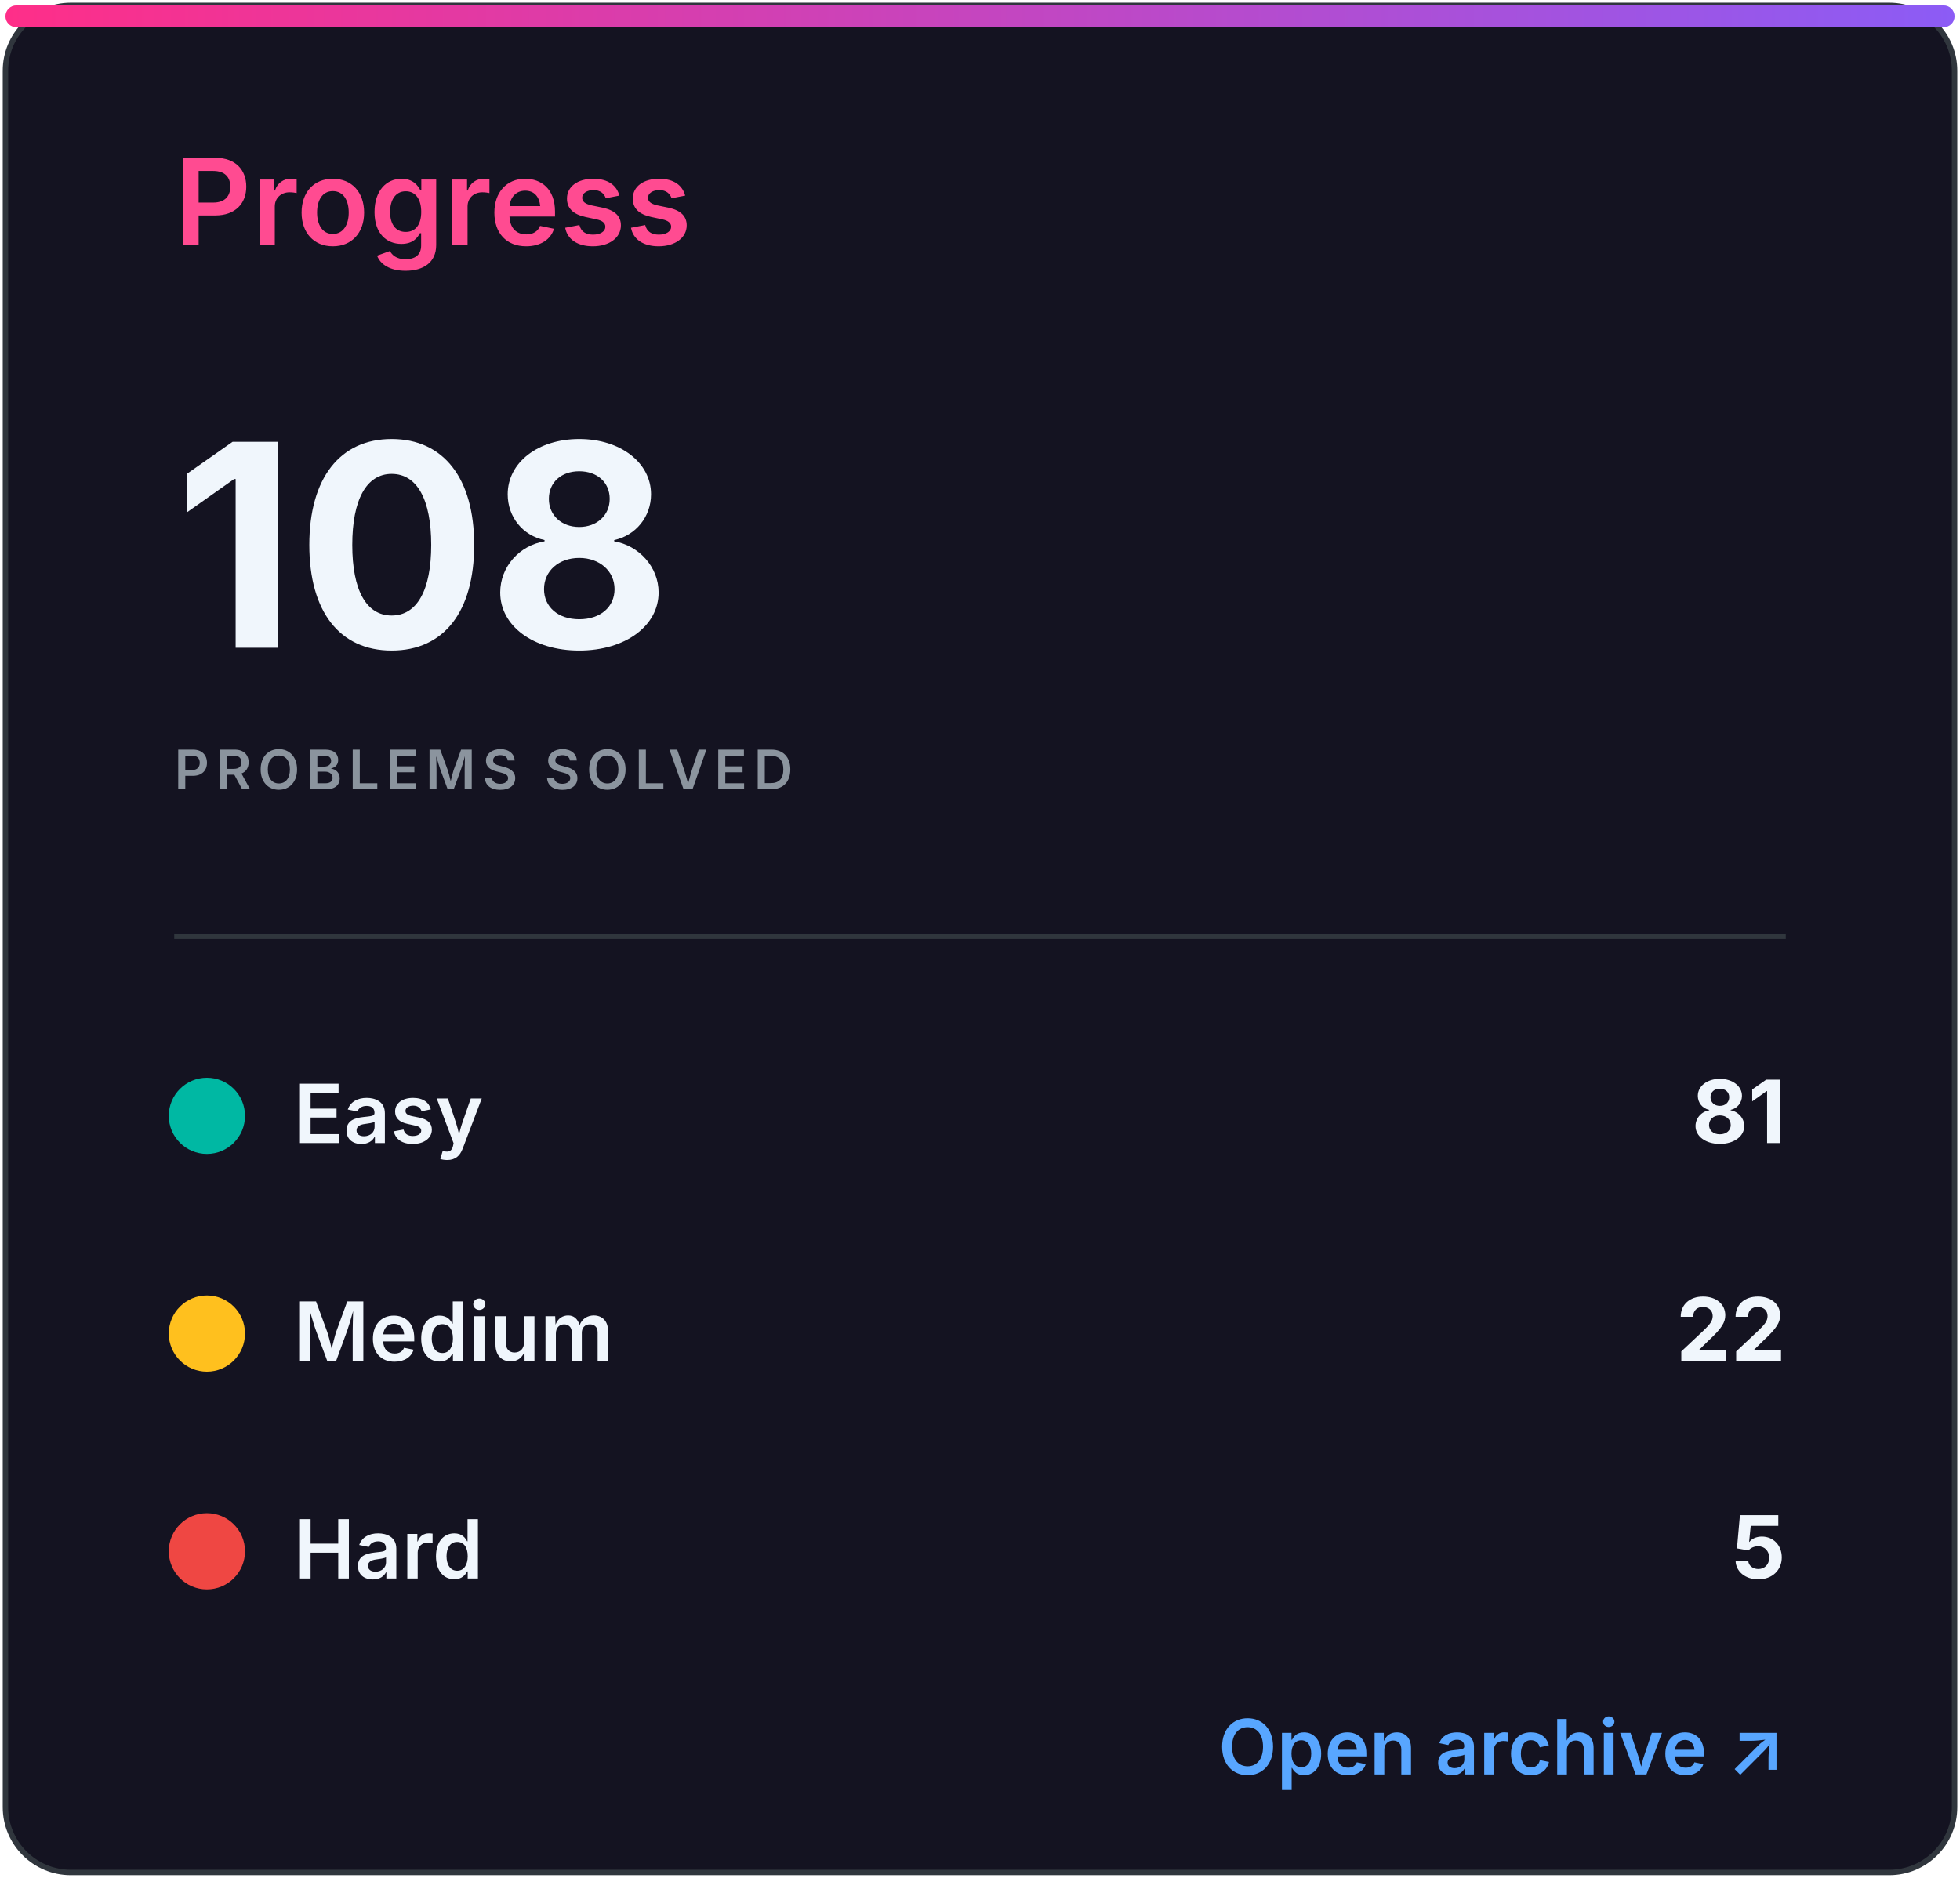
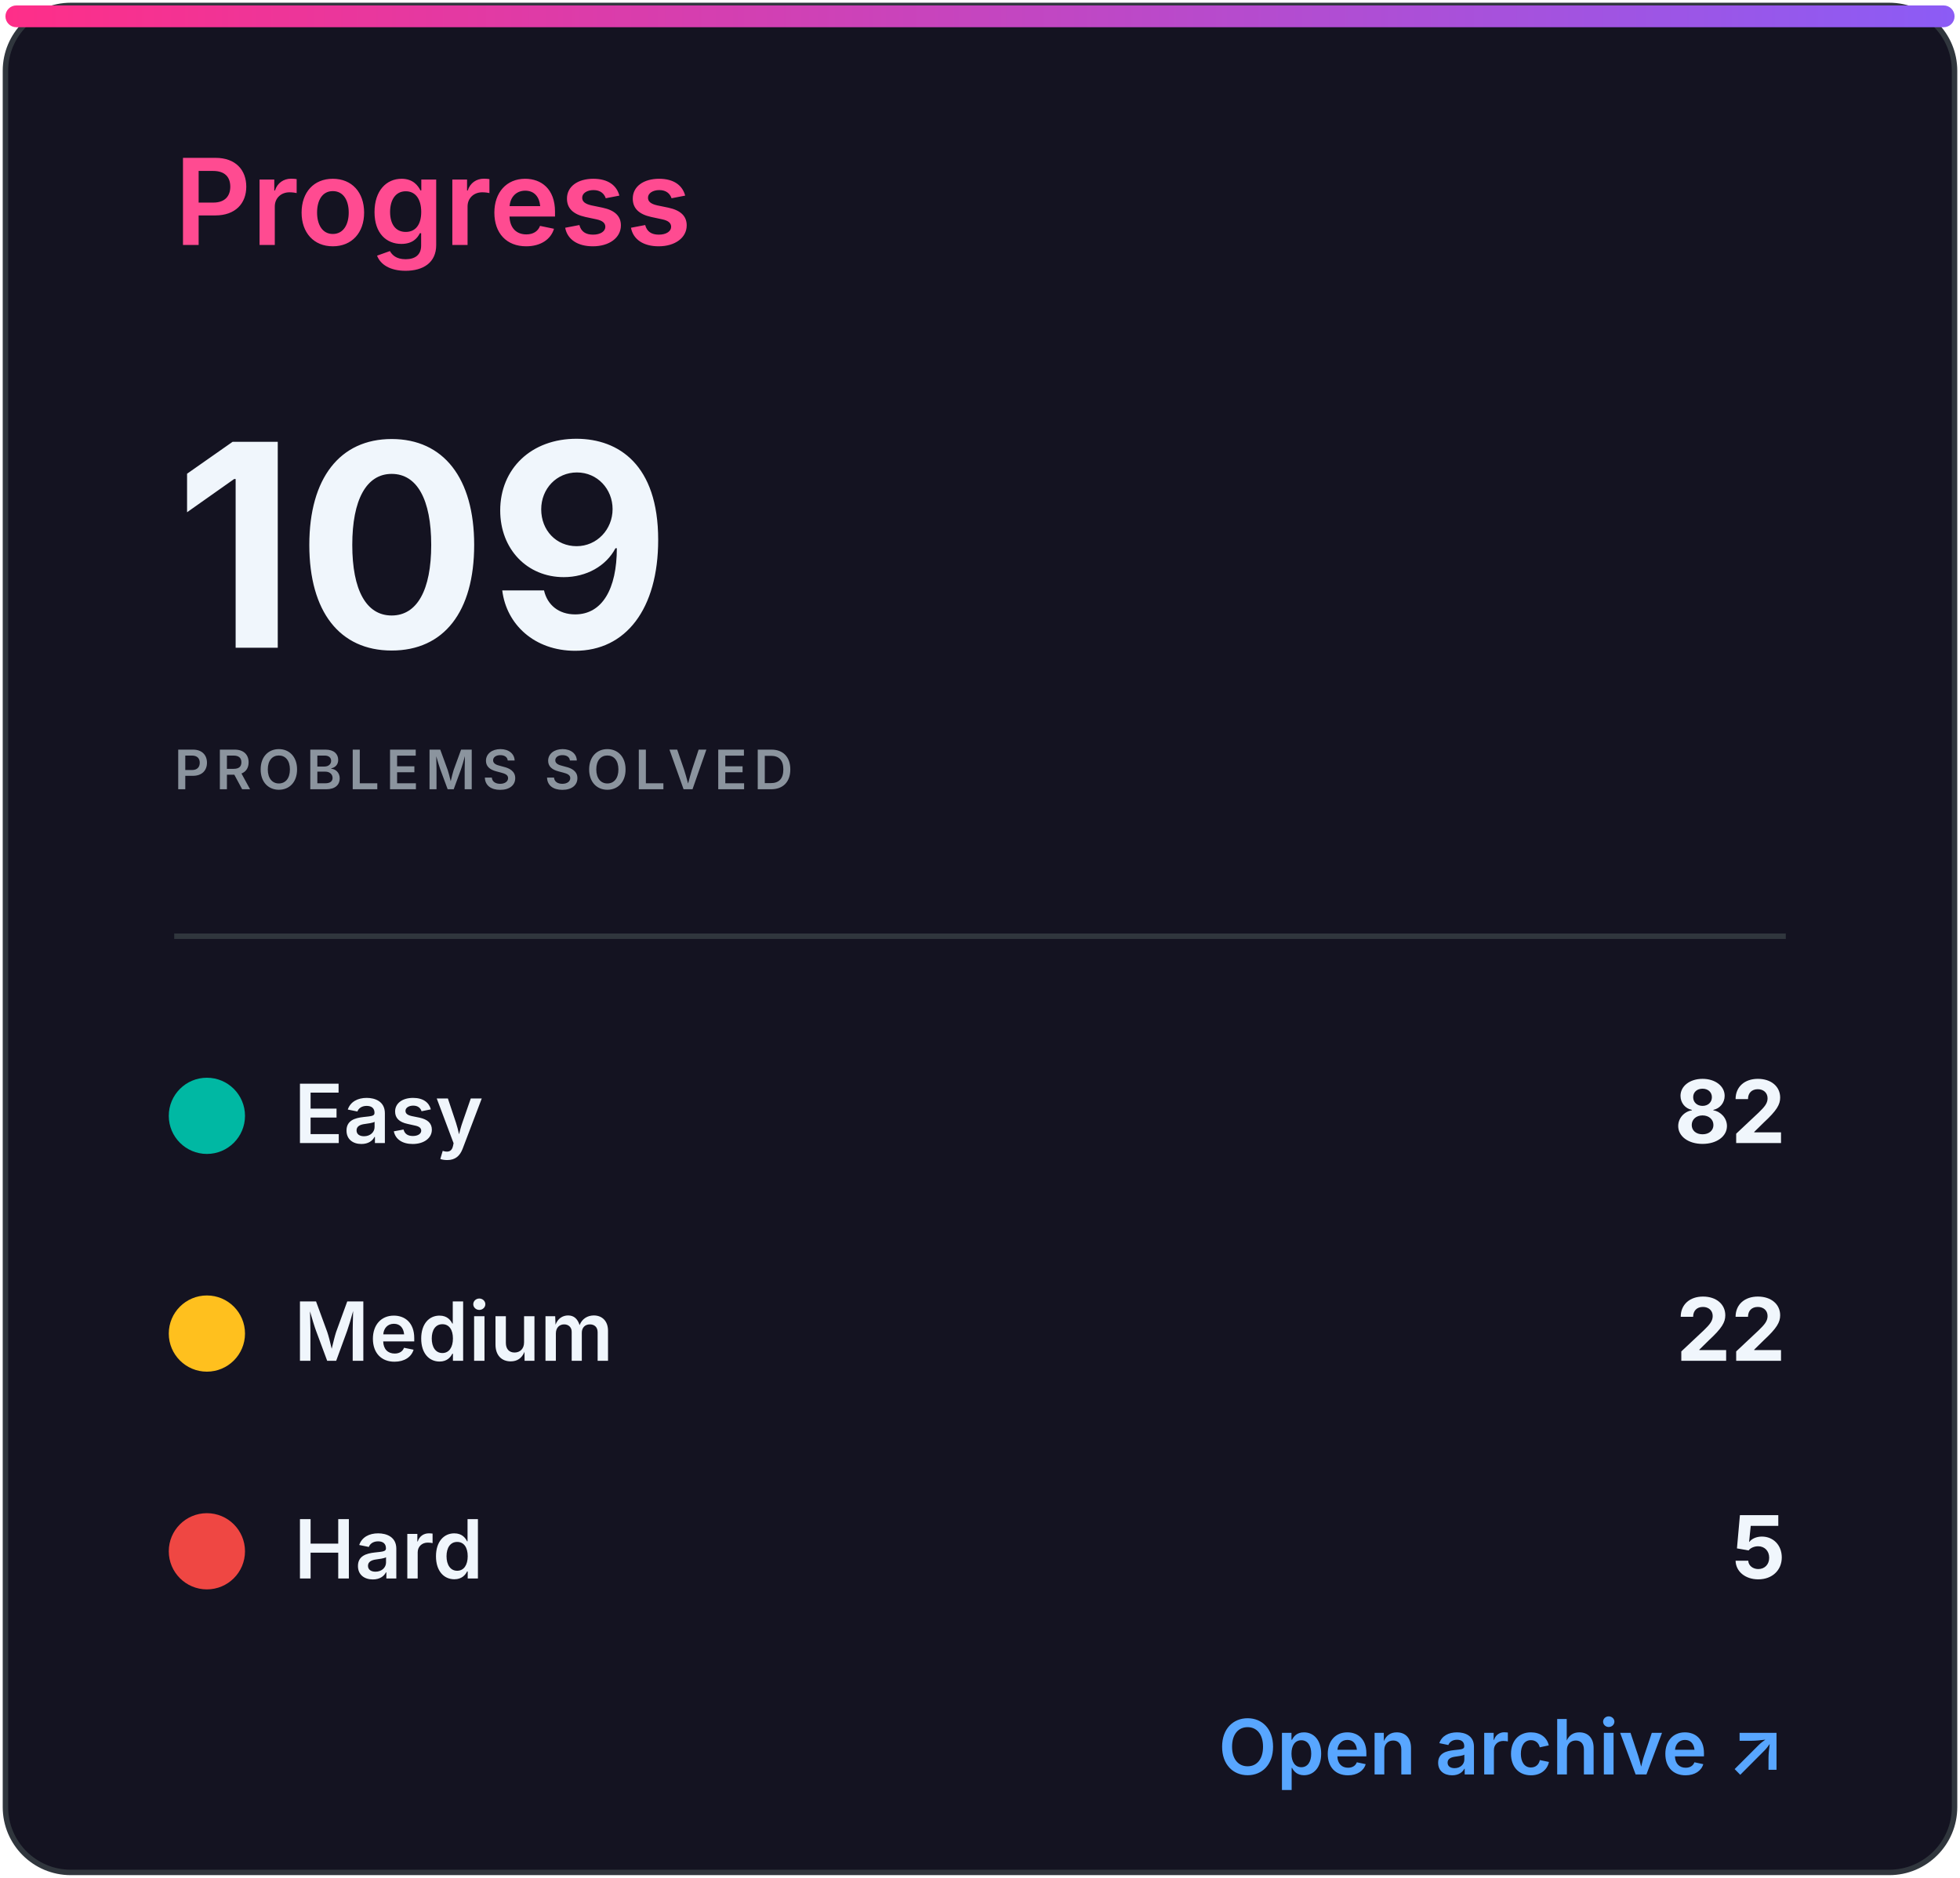
<svg xmlns="http://www.w3.org/2000/svg" width="360" height="345" viewBox="0 0 360 345" role="img" aria-labelledby="title desc">
  <defs>
    <linearGradient id="accent" x1="0" x2="1">
      <stop stop-color="#ff2e88" />
      <stop offset="1" stop-color="#8b5cf6" />
    </linearGradient>
    <clipPath id="bar">
      <rect x="32" y="82" width="296" height="8" rx="4" />
    </clipPath>
    <style>
.heading{font:600 22px -apple-system,BlinkMacSystemFont,'Segoe UI',sans-serif;fill:#ff4b91}
.eyebrow{font:600 10px -apple-system,BlinkMacSystemFont,'Segoe UI',sans-serif;letter-spacing:1.2px;fill:#8b949e}
.total{font:700 52px -apple-system,BlinkMacSystemFont,'Segoe UI',sans-serif;fill:#f0f6fc}
.metric{font:600 15px -apple-system,BlinkMacSystemFont,'Segoe UI',sans-serif;fill:#f0f6fc}
.count{font:700 16px -apple-system,BlinkMacSystemFont,'Segoe UI',sans-serif;fill:#f0f6fc}
.muted{font:500 13px -apple-system,BlinkMacSystemFont,'Segoe UI',sans-serif;fill:#8b949e}
.language{font:700 31px -apple-system,BlinkMacSystemFont,'Segoe UI',sans-serif;fill:#f0f6fc}
.link{font:600 14px -apple-system,BlinkMacSystemFont,'Segoe UI',sans-serif;fill:#58a6ff}
</style>
  </defs>
  <rect x="1" y="1" width="358" height="343" rx="12" fill="#141321" stroke="#30363d" />
  <rect x="1" y="1" width="358" height="4" rx="2" fill="url(#accent)" />
  <text x="32" y="45" class="heading">Progress</text>
-   <text x="32" y="119" class="total">108</text>
+   <text x="32" y="119" class="total">109</text>
  <text x="32" y="145" class="eyebrow">PROBLEMS SOLVED</text>
  <line x1="32" y1="172" x2="328" y2="172" stroke="#30363d" />
  <circle cx="38" cy="205" r="7" fill="#00b8a3" />
  <text x="54" y="210" class="metric">Easy</text>
-   <text x="328" y="210" class="count" text-anchor="end">81</text>
+   <text x="328" y="210" class="count" text-anchor="end">82</text>
  <circle cx="38" cy="245" r="7" fill="#ffc01e" />
  <text x="54" y="250" class="metric">Medium</text>
  <text x="328" y="250" class="count" text-anchor="end">22</text>
  <circle cx="38" cy="285" r="7" fill="#ef4743" />
  <text x="54" y="290" class="metric">Hard</text>
  <text x="328" y="290" class="count" text-anchor="end">5</text>
  <text x="328" y="326" class="link" text-anchor="end">Open archive ↗</text>
</svg>
